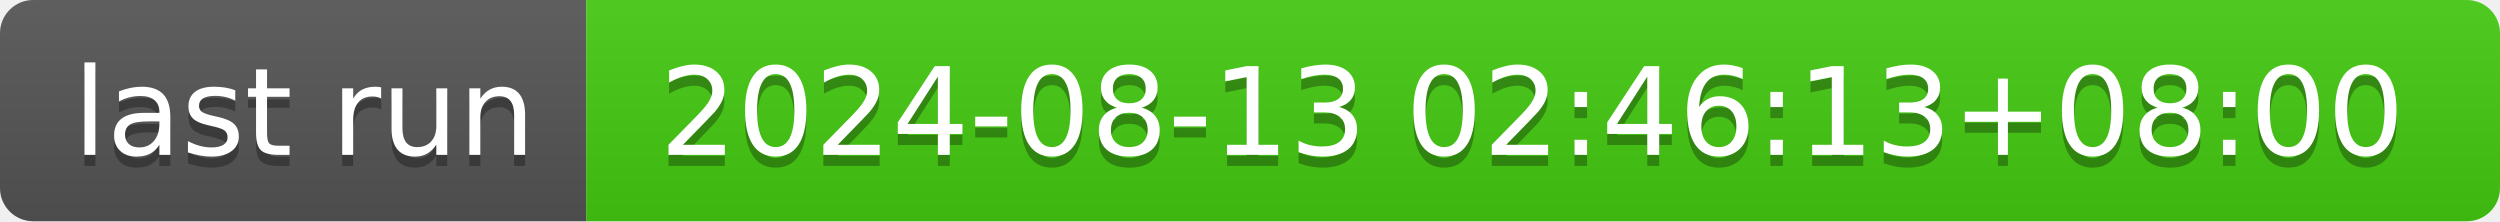
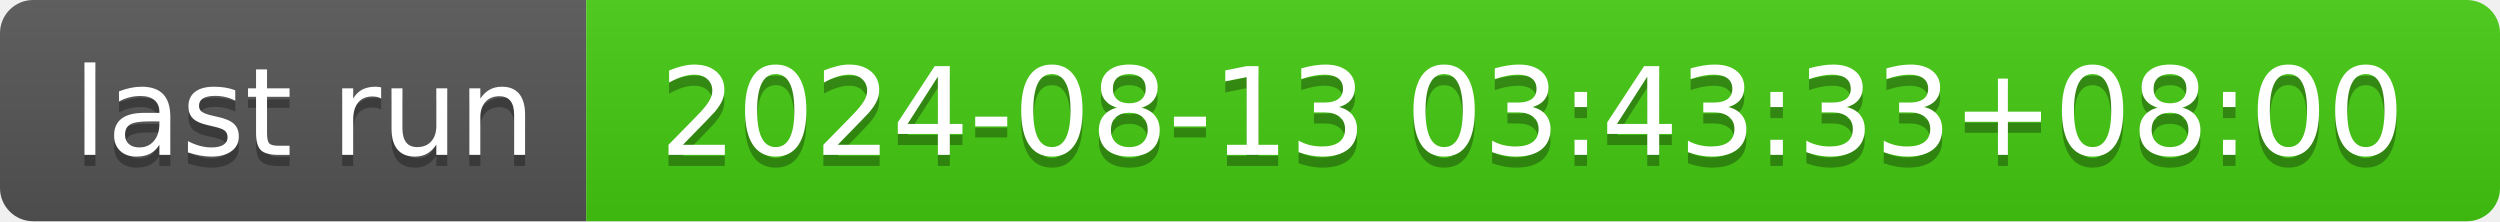
- <svg xmlns="http://www.w3.org/2000/svg" width="226" height="20" role="img" aria-label="last run: 2024-08-13 02:46:13+08:00">
+ <svg xmlns="http://www.w3.org/2000/svg" width="226" height="20" role="img" aria-label="last run: 2024-08-13 03:43:33+08:00">
  <linearGradient id="s" x2="0" y2="100%">
    <stop offset="0" stop-color="#bbb" stop-opacity=".1" />
    <stop offset="1" stop-opacity=".1" />
  </linearGradient>
  <clipPath id="r">
    <rect width="226" height="20" rx="3" fill="#fff" />
  </clipPath>
  <g clip-path="url(#r)">
    <rect width="53" height="20" fill="#555" />
    <rect x="53" width="173" height="20" fill="#4c1" />
    <rect width="226" height="20" fill="url(#s)" />
  </g>
  <g fill="#fff" text-anchor="middle" font-family="Verdana,Geneva,DejaVu Sans,sans-serif" text-rendering="geometricPrecision" font-size="110">
    <text aria-hidden="true" x="275" y="150" fill="#010101" fill-opacity=".3" transform="scale(.1)" textLength="430">last run</text>
    <text x="275" y="140" transform="scale(.1)" fill="#fff" textLength="430">last run</text>
-     <text aria-hidden="true" x="1385" y="150" fill="#010101" fill-opacity=".3" transform="scale(.1)" textLength="1630">2024-08-13 02:46:13+08:00</text>
-     <text x="1385" y="140" transform="scale(.1)" fill="#fff" textLength="1630">2024-08-13 02:46:13+08:00</text>
+     <text aria-hidden="true" x="1385" y="150" fill="#010101" fill-opacity=".3" transform="scale(.1)" textLength="1630">2024-08-13 03:43:33+08:00</text>
+     <text x="1385" y="140" transform="scale(.1)" fill="#fff" textLength="1630">2024-08-13 03:43:33+08:00</text>
  </g>
</svg>
